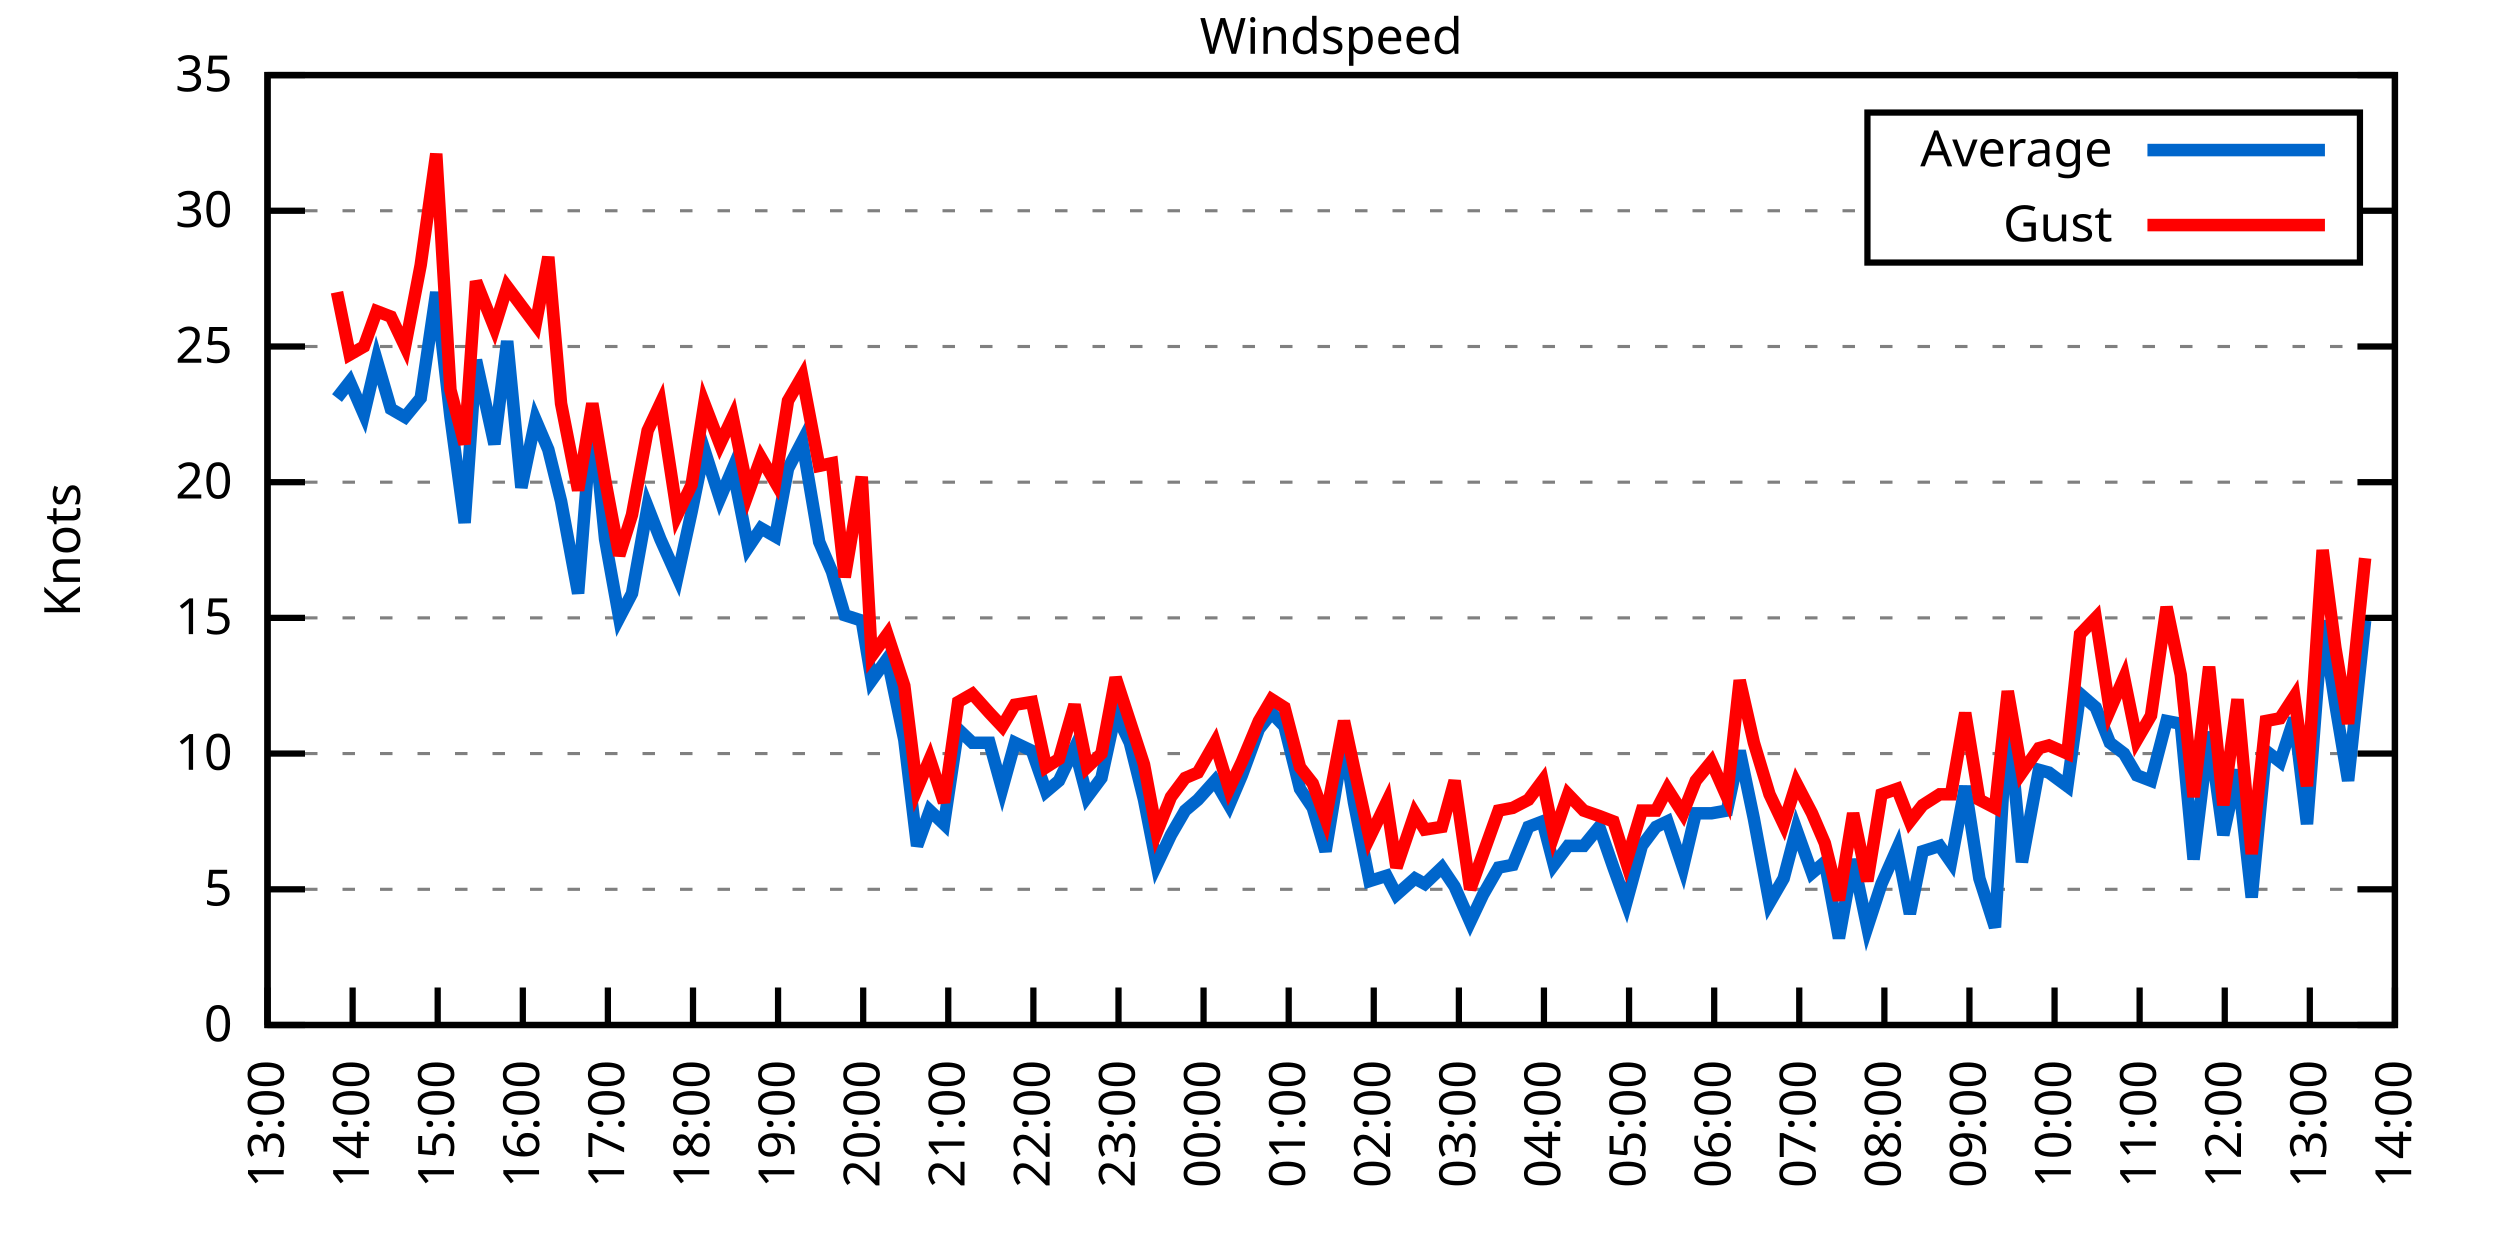
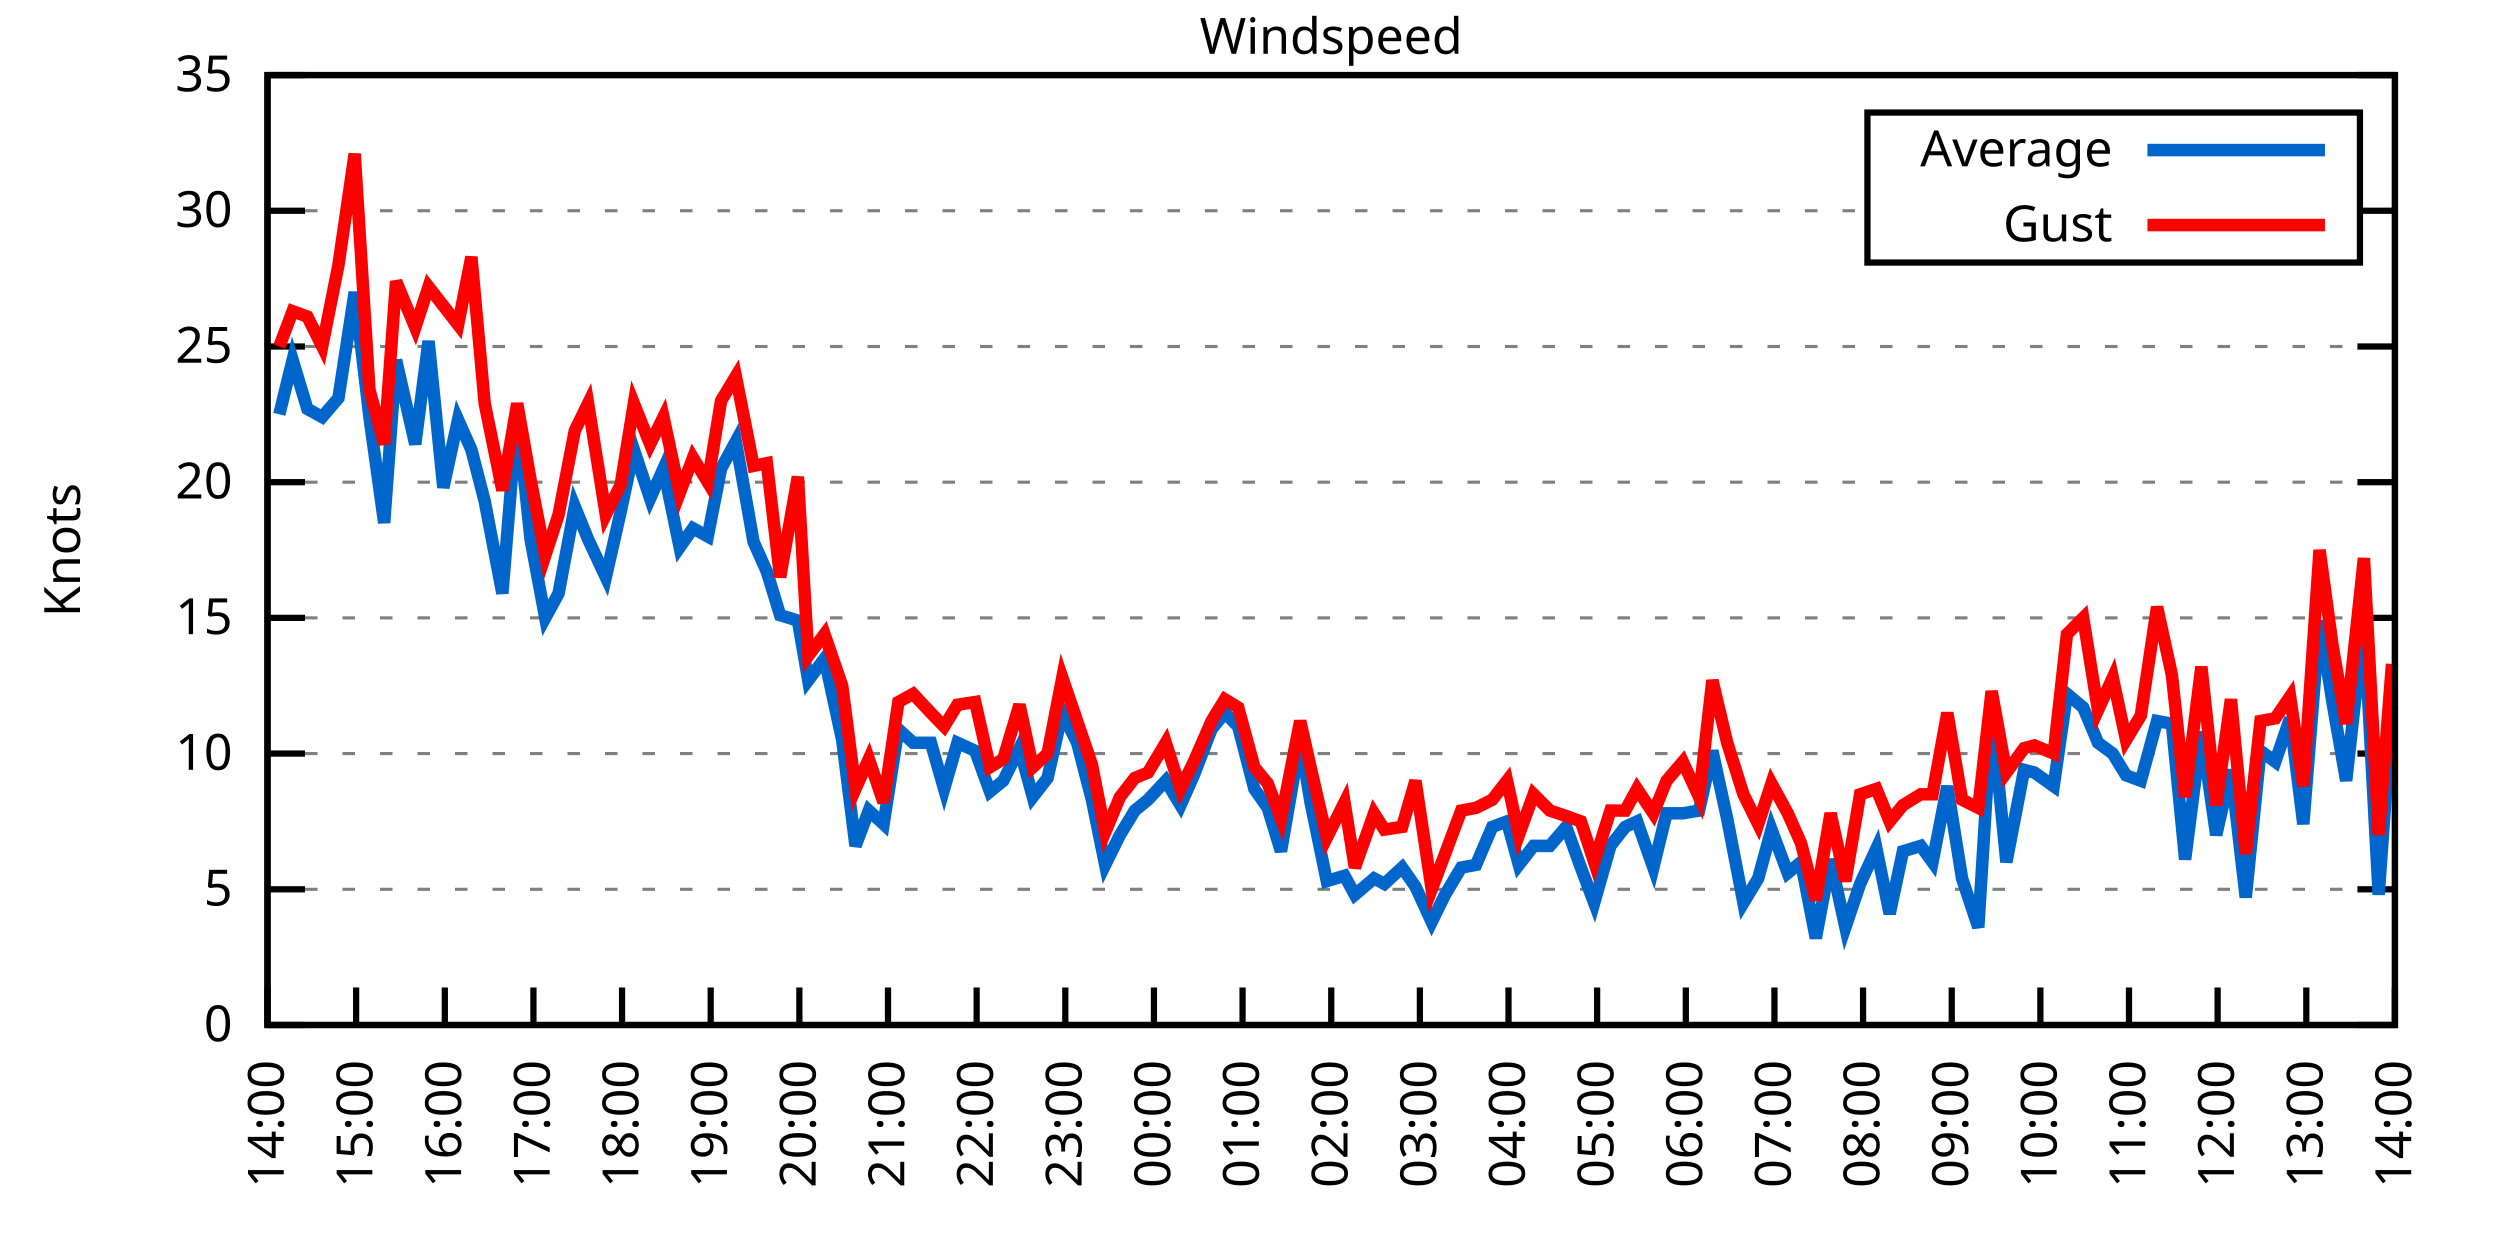
<svg xmlns="http://www.w3.org/2000/svg" xmlns:xlink="http://www.w3.org/1999/xlink" width="400" height="200" viewBox="0 0 400 200">
  <g id="gnuplot_canvas">
    <rect x="0" y="0" width="400" height="200" fill="none" />
    <defs>
      <circle id="gpDot" r="0.5" stroke-width="0.5" stroke="currentColor" />
      <path id="gpPt0" stroke-width="0.333" stroke="currentColor" d="M-1,0 h2 M0,-1 v2" />
      <path id="gpPt1" stroke-width="0.333" stroke="currentColor" d="M-1,-1 L1,1 M1,-1 L-1,1" />
      <path id="gpPt2" stroke-width="0.333" stroke="currentColor" d="M-1,0 L1,0 M0,-1 L0,1 M-1,-1 L1,1 M-1,1 L1,-1" />
      <rect id="gpPt3" stroke-width="0.333" stroke="currentColor" x="-1" y="-1" width="2" height="2" />
      <rect id="gpPt4" stroke-width="0.333" stroke="currentColor" fill="currentColor" x="-1" y="-1" width="2" height="2" />
      <circle id="gpPt5" stroke-width="0.333" stroke="currentColor" cx="0" cy="0" r="1" />
      <use xlink:href="#gpPt5" id="gpPt6" fill="currentColor" stroke="none" />
      <path id="gpPt7" stroke-width="0.333" stroke="currentColor" d="M0,-1.33 L-1.33,0.67 L1.33,0.67 z" />
      <use xlink:href="#gpPt7" id="gpPt8" fill="currentColor" stroke="none" />
      <use xlink:href="#gpPt7" id="gpPt9" stroke="currentColor" transform="rotate(180)" />
      <use xlink:href="#gpPt9" id="gpPt10" fill="currentColor" stroke="none" />
      <use xlink:href="#gpPt3" id="gpPt11" stroke="currentColor" transform="rotate(45)" />
      <use xlink:href="#gpPt11" id="gpPt12" fill="currentColor" stroke="none" />
      <path id="gpPt13" stroke-width="0.333" stroke="currentColor" d="M0,1.330 L1.265,0.411 L0.782,-1.067 L-0.782,-1.076 L-1.265,0.411 z" />
      <use xlink:href="#gpPt13" id="gpPt14" fill="currentColor" stroke="none" />
      <filter id="textbox" filterUnits="objectBoundingBox" x="0" y="0" height="1" width="1">
        <feFlood flood-color="white" flood-opacity="1" result="bgnd" />
        <feComposite in="SourceGraphic" in2="bgnd" operator="atop" />
      </filter>
      <filter id="greybox" filterUnits="objectBoundingBox" x="0" y="0" height="1" width="1">
        <feFlood flood-color="lightgrey" flood-opacity="1" result="grey" />
        <feComposite in="SourceGraphic" in2="grey" operator="atop" />
      </filter>
    </defs>
    <g fill="none" color="white" stroke="currentColor" stroke-width="1.00" stroke-linecap="butt" stroke-linejoin="miter">
</g>
    <g fill="none" color="black" stroke="currentColor" stroke-width="1.00" stroke-linecap="butt" stroke-linejoin="miter">
      <g stroke="none" shape-rendering="crispEdges">
        <polygon fill="rgb(255, 255, 255)" points="42.80,164.00 383.18,164.00 383.18,12.02 42.80,12.02 " />
      </g>
    </g>
    <g fill="none" color="black" stroke="currentColor" stroke-width="1.00" stroke-linecap="butt" stroke-linejoin="miter">
</g>
    <g fill="none" color="black" stroke="black" stroke-width="0.50" stroke-linecap="butt" stroke-linejoin="miter">
</g>
    <g fill="none" color="gray" stroke="currentColor" stroke-width="0.50" stroke-linecap="butt" stroke-linejoin="miter">
      <path stroke="gray" stroke-dasharray="2,4" class="gridline" d="M42.80,164.00 L383.19,164.00  " />
    </g>
    <g fill="none" color="gray" stroke="gray" stroke-width="1.00" stroke-linecap="butt" stroke-linejoin="miter">
</g>
    <g fill="none" color="black" stroke="currentColor" stroke-width="1.00" stroke-linecap="butt" stroke-linejoin="miter">
      <path stroke="black" d="M42.80,164.00 L48.80,164.00 M383.19,164.00 L377.19,164.00  " />
      <g transform="translate(37.20,166.60)" stroke="none" fill="black" font-family="Sans" font-size="8.00" text-anchor="end">
        <text>
          <tspan font-family="Sans"> 0</tspan>
        </text>
      </g>
    </g>
    <g fill="none" color="black" stroke="currentColor" stroke-width="1.00" stroke-linecap="butt" stroke-linejoin="miter">
</g>
    <g fill="none" color="black" stroke="black" stroke-width="0.50" stroke-linecap="butt" stroke-linejoin="miter">
</g>
    <g fill="none" color="gray" stroke="currentColor" stroke-width="0.50" stroke-linecap="butt" stroke-linejoin="miter">
      <path stroke="gray" stroke-dasharray="2,4" class="gridline" d="M42.80,142.29 L383.19,142.29  " />
    </g>
    <g fill="none" color="gray" stroke="gray" stroke-width="1.00" stroke-linecap="butt" stroke-linejoin="miter">
</g>
    <g fill="none" color="black" stroke="currentColor" stroke-width="1.00" stroke-linecap="butt" stroke-linejoin="miter">
      <path stroke="black" d="M42.80,142.29 L48.80,142.29 M383.19,142.29 L377.19,142.29  " />
      <g transform="translate(37.20,144.89)" stroke="none" fill="black" font-family="Sans" font-size="8.00" text-anchor="end">
        <text>
          <tspan font-family="Sans"> 5</tspan>
        </text>
      </g>
    </g>
    <g fill="none" color="black" stroke="currentColor" stroke-width="1.00" stroke-linecap="butt" stroke-linejoin="miter">
</g>
    <g fill="none" color="black" stroke="black" stroke-width="0.50" stroke-linecap="butt" stroke-linejoin="miter">
</g>
    <g fill="none" color="gray" stroke="currentColor" stroke-width="0.50" stroke-linecap="butt" stroke-linejoin="miter">
      <path stroke="gray" stroke-dasharray="2,4" class="gridline" d="M42.80,120.57 L383.19,120.57  " />
    </g>
    <g fill="none" color="gray" stroke="gray" stroke-width="1.00" stroke-linecap="butt" stroke-linejoin="miter">
</g>
    <g fill="none" color="black" stroke="currentColor" stroke-width="1.00" stroke-linecap="butt" stroke-linejoin="miter">
      <path stroke="black" d="M42.80,120.57 L48.80,120.57 M383.19,120.57 L377.19,120.57  " />
      <g transform="translate(37.20,123.17)" stroke="none" fill="black" font-family="Sans" font-size="8.00" text-anchor="end">
        <text>
          <tspan font-family="Sans"> 10</tspan>
        </text>
      </g>
    </g>
    <g fill="none" color="black" stroke="currentColor" stroke-width="1.00" stroke-linecap="butt" stroke-linejoin="miter">
</g>
    <g fill="none" color="black" stroke="black" stroke-width="0.50" stroke-linecap="butt" stroke-linejoin="miter">
</g>
    <g fill="none" color="gray" stroke="currentColor" stroke-width="0.50" stroke-linecap="butt" stroke-linejoin="miter">
      <path stroke="gray" stroke-dasharray="2,4" class="gridline" d="M42.80,98.86 L383.19,98.86  " />
    </g>
    <g fill="none" color="gray" stroke="gray" stroke-width="1.00" stroke-linecap="butt" stroke-linejoin="miter">
</g>
    <g fill="none" color="black" stroke="currentColor" stroke-width="1.00" stroke-linecap="butt" stroke-linejoin="miter">
      <path stroke="black" d="M42.80,98.86 L48.80,98.86 M383.19,98.86 L377.19,98.86  " />
      <g transform="translate(37.20,101.46)" stroke="none" fill="black" font-family="Sans" font-size="8.00" text-anchor="end">
        <text>
          <tspan font-family="Sans"> 15</tspan>
        </text>
      </g>
    </g>
    <g fill="none" color="black" stroke="currentColor" stroke-width="1.00" stroke-linecap="butt" stroke-linejoin="miter">
</g>
    <g fill="none" color="black" stroke="black" stroke-width="0.50" stroke-linecap="butt" stroke-linejoin="miter">
</g>
    <g fill="none" color="gray" stroke="currentColor" stroke-width="0.50" stroke-linecap="butt" stroke-linejoin="miter">
      <path stroke="gray" stroke-dasharray="2,4" class="gridline" d="M42.80,77.15 L383.19,77.15  " />
    </g>
    <g fill="none" color="gray" stroke="gray" stroke-width="1.00" stroke-linecap="butt" stroke-linejoin="miter">
</g>
    <g fill="none" color="black" stroke="currentColor" stroke-width="1.00" stroke-linecap="butt" stroke-linejoin="miter">
      <path stroke="black" d="M42.80,77.15 L48.80,77.15 M383.19,77.15 L377.19,77.15  " />
      <g transform="translate(37.20,79.75)" stroke="none" fill="black" font-family="Sans" font-size="8.00" text-anchor="end">
        <text>
          <tspan font-family="Sans"> 20</tspan>
        </text>
      </g>
    </g>
    <g fill="none" color="black" stroke="currentColor" stroke-width="1.00" stroke-linecap="butt" stroke-linejoin="miter">
</g>
    <g fill="none" color="black" stroke="black" stroke-width="0.50" stroke-linecap="butt" stroke-linejoin="miter">
</g>
    <g fill="none" color="gray" stroke="currentColor" stroke-width="0.50" stroke-linecap="butt" stroke-linejoin="miter">
      <path stroke="gray" stroke-dasharray="2,4" class="gridline" d="M42.80,55.44 L383.19,55.44  " />
    </g>
    <g fill="none" color="gray" stroke="gray" stroke-width="1.00" stroke-linecap="butt" stroke-linejoin="miter">
</g>
    <g fill="none" color="black" stroke="currentColor" stroke-width="1.00" stroke-linecap="butt" stroke-linejoin="miter">
      <path stroke="black" d="M42.80,55.44 L48.80,55.44 M383.19,55.44 L377.19,55.44  " />
      <g transform="translate(37.20,58.04)" stroke="none" fill="black" font-family="Sans" font-size="8.00" text-anchor="end">
        <text>
          <tspan font-family="Sans"> 25</tspan>
        </text>
      </g>
    </g>
    <g fill="none" color="black" stroke="currentColor" stroke-width="1.00" stroke-linecap="butt" stroke-linejoin="miter">
</g>
    <g fill="none" color="black" stroke="black" stroke-width="0.50" stroke-linecap="butt" stroke-linejoin="miter">
</g>
    <g fill="none" color="gray" stroke="currentColor" stroke-width="0.50" stroke-linecap="butt" stroke-linejoin="miter">
      <path stroke="gray" stroke-dasharray="2,4" class="gridline" d="M42.80,33.72 L298.79,33.72 M377.59,33.72 L383.19,33.72  " />
    </g>
    <g fill="none" color="gray" stroke="gray" stroke-width="1.00" stroke-linecap="butt" stroke-linejoin="miter">
</g>
    <g fill="none" color="black" stroke="currentColor" stroke-width="1.00" stroke-linecap="butt" stroke-linejoin="miter">
      <path stroke="black" d="M42.80,33.72 L48.80,33.72 M383.19,33.72 L377.19,33.72  " />
      <g transform="translate(37.20,36.32)" stroke="none" fill="black" font-family="Sans" font-size="8.00" text-anchor="end">
        <text>
          <tspan font-family="Sans"> 30</tspan>
        </text>
      </g>
    </g>
    <g fill="none" color="black" stroke="currentColor" stroke-width="1.00" stroke-linecap="butt" stroke-linejoin="miter">
</g>
    <g fill="none" color="black" stroke="black" stroke-width="0.50" stroke-linecap="butt" stroke-linejoin="miter">
</g>
    <g fill="none" color="gray" stroke="currentColor" stroke-width="0.50" stroke-linecap="butt" stroke-linejoin="miter">
      <path stroke="gray" stroke-dasharray="2,4" class="gridline" d="M42.80,12.01 L383.19,12.01  " />
    </g>
    <g fill="none" color="gray" stroke="gray" stroke-width="1.00" stroke-linecap="butt" stroke-linejoin="miter">
</g>
    <g fill="none" color="black" stroke="currentColor" stroke-width="1.00" stroke-linecap="butt" stroke-linejoin="miter">
      <path stroke="black" d="M42.80,12.01 L48.80,12.01 M383.19,12.01 L377.19,12.01  " />
      <g transform="translate(37.20,14.61)" stroke="none" fill="black" font-family="Sans" font-size="8.00" text-anchor="end">
        <text>
          <tspan font-family="Sans"> 35</tspan>
        </text>
      </g>
    </g>
    <g fill="none" color="black" stroke="currentColor" stroke-width="1.00" stroke-linecap="butt" stroke-linejoin="miter">
      <path stroke="black" d="M42.80,164.00 L42.80,158.00  " />
      <g transform="translate(45.40,169.60) rotate(270.00)" stroke="none" fill="black" font-family="Sans" font-size="8.00" text-anchor="end">
        <text>
-           <tspan font-family="Sans">13:00</tspan>
-         </text>
-       </g>
-     </g>
-     <g fill="none" color="black" stroke="currentColor" stroke-width="1.00" stroke-linecap="butt" stroke-linejoin="miter">
-       <path stroke="black" d="M56.42,164.00 L56.42,158.00  " />
-       <g transform="translate(59.02,169.60) rotate(270.00)" stroke="none" fill="black" font-family="Sans" font-size="8.00" text-anchor="end">
-         <text>
          <tspan font-family="Sans">14:00</tspan>
        </text>
      </g>
    </g>
    <g fill="none" color="black" stroke="currentColor" stroke-width="1.00" stroke-linecap="butt" stroke-linejoin="miter">
-       <path stroke="black" d="M70.03,164.00 L70.03,158.00  " />
-       <g transform="translate(72.63,169.60) rotate(270.00)" stroke="none" fill="black" font-family="Sans" font-size="8.00" text-anchor="end">
+       <path stroke="black" d="M56.98,164.00 L56.98,158.00  " />
+       <g transform="translate(59.58,169.60) rotate(270.00)" stroke="none" fill="black" font-family="Sans" font-size="8.00" text-anchor="end">
        <text>
          <tspan font-family="Sans">15:00</tspan>
        </text>
      </g>
    </g>
    <g fill="none" color="black" stroke="currentColor" stroke-width="1.00" stroke-linecap="butt" stroke-linejoin="miter">
-       <path stroke="black" d="M83.65,164.00 L83.65,158.00  " />
-       <g transform="translate(86.25,169.60) rotate(270.00)" stroke="none" fill="black" font-family="Sans" font-size="8.00" text-anchor="end">
+       <path stroke="black" d="M71.17,164.00 L71.17,158.00  " />
+       <g transform="translate(73.77,169.60) rotate(270.00)" stroke="none" fill="black" font-family="Sans" font-size="8.00" text-anchor="end">
        <text>
          <tspan font-family="Sans">16:00</tspan>
        </text>
      </g>
    </g>
    <g fill="none" color="black" stroke="currentColor" stroke-width="1.00" stroke-linecap="butt" stroke-linejoin="miter">
-       <path stroke="black" d="M97.26,164.00 L97.26,158.00  " />
-       <g transform="translate(99.86,169.60) rotate(270.00)" stroke="none" fill="black" font-family="Sans" font-size="8.00" text-anchor="end">
+       <path stroke="black" d="M85.35,164.00 L85.35,158.00  " />
+       <g transform="translate(87.95,169.60) rotate(270.00)" stroke="none" fill="black" font-family="Sans" font-size="8.00" text-anchor="end">
        <text>
          <tspan font-family="Sans">17:00</tspan>
        </text>
      </g>
    </g>
    <g fill="none" color="black" stroke="currentColor" stroke-width="1.00" stroke-linecap="butt" stroke-linejoin="miter">
-       <path stroke="black" d="M110.88,164.00 L110.88,158.00  " />
-       <g transform="translate(113.48,169.60) rotate(270.00)" stroke="none" fill="black" font-family="Sans" font-size="8.00" text-anchor="end">
+       <path stroke="black" d="M99.53,164.00 L99.53,158.00  " />
+       <g transform="translate(102.13,169.60) rotate(270.00)" stroke="none" fill="black" font-family="Sans" font-size="8.00" text-anchor="end">
        <text>
          <tspan font-family="Sans">18:00</tspan>
        </text>
      </g>
    </g>
    <g fill="none" color="black" stroke="currentColor" stroke-width="1.00" stroke-linecap="butt" stroke-linejoin="miter">
-       <path stroke="black" d="M124.49,164.00 L124.49,158.00  " />
-       <g transform="translate(127.09,169.60) rotate(270.00)" stroke="none" fill="black" font-family="Sans" font-size="8.00" text-anchor="end">
+       <path stroke="black" d="M113.71,164.00 L113.71,158.00  " />
+       <g transform="translate(116.31,169.60) rotate(270.00)" stroke="none" fill="black" font-family="Sans" font-size="8.00" text-anchor="end">
        <text>
          <tspan font-family="Sans">19:00</tspan>
        </text>
      </g>
    </g>
    <g fill="none" color="black" stroke="currentColor" stroke-width="1.00" stroke-linecap="butt" stroke-linejoin="miter">
-       <path stroke="black" d="M138.11,164.00 L138.11,158.00  " />
-       <g transform="translate(140.71,169.60) rotate(270.00)" stroke="none" fill="black" font-family="Sans" font-size="8.00" text-anchor="end">
+       <path stroke="black" d="M127.90,164.00 L127.90,158.00  " />
+       <g transform="translate(130.50,169.60) rotate(270.00)" stroke="none" fill="black" font-family="Sans" font-size="8.00" text-anchor="end">
        <text>
          <tspan font-family="Sans">20:00</tspan>
        </text>
      </g>
    </g>
    <g fill="none" color="black" stroke="currentColor" stroke-width="1.00" stroke-linecap="butt" stroke-linejoin="miter">
-       <path stroke="black" d="M151.72,164.00 L151.72,158.00  " />
-       <g transform="translate(154.32,169.60) rotate(270.00)" stroke="none" fill="black" font-family="Sans" font-size="8.00" text-anchor="end">
+       <path stroke="black" d="M142.08,164.00 L142.08,158.00  " />
+       <g transform="translate(144.68,169.60) rotate(270.00)" stroke="none" fill="black" font-family="Sans" font-size="8.00" text-anchor="end">
        <text>
          <tspan font-family="Sans">21:00</tspan>
        </text>
      </g>
    </g>
    <g fill="none" color="black" stroke="currentColor" stroke-width="1.00" stroke-linecap="butt" stroke-linejoin="miter">
-       <path stroke="black" d="M165.34,164.00 L165.34,158.00  " />
-       <g transform="translate(167.94,169.60) rotate(270.00)" stroke="none" fill="black" font-family="Sans" font-size="8.00" text-anchor="end">
+       <path stroke="black" d="M156.26,164.00 L156.26,158.00  " />
+       <g transform="translate(158.86,169.60) rotate(270.00)" stroke="none" fill="black" font-family="Sans" font-size="8.00" text-anchor="end">
        <text>
          <tspan font-family="Sans">22:00</tspan>
        </text>
      </g>
    </g>
    <g fill="none" color="black" stroke="currentColor" stroke-width="1.00" stroke-linecap="butt" stroke-linejoin="miter">
-       <path stroke="black" d="M178.96,164.00 L178.96,158.00  " />
-       <g transform="translate(181.56,169.60) rotate(270.00)" stroke="none" fill="black" font-family="Sans" font-size="8.00" text-anchor="end">
+       <path stroke="black" d="M170.45,164.00 L170.45,158.00  " />
+       <g transform="translate(173.05,169.60) rotate(270.00)" stroke="none" fill="black" font-family="Sans" font-size="8.00" text-anchor="end">
        <text>
          <tspan font-family="Sans">23:00</tspan>
        </text>
      </g>
    </g>
    <g fill="none" color="black" stroke="currentColor" stroke-width="1.00" stroke-linecap="butt" stroke-linejoin="miter">
-       <path stroke="black" d="M192.57,164.00 L192.57,158.00  " />
-       <g transform="translate(195.17,169.60) rotate(270.00)" stroke="none" fill="black" font-family="Sans" font-size="8.00" text-anchor="end">
+       <path stroke="black" d="M184.63,164.00 L184.63,158.00  " />
+       <g transform="translate(187.23,169.60) rotate(270.00)" stroke="none" fill="black" font-family="Sans" font-size="8.00" text-anchor="end">
        <text>
          <tspan font-family="Sans">00:00</tspan>
        </text>
      </g>
    </g>
    <g fill="none" color="black" stroke="currentColor" stroke-width="1.00" stroke-linecap="butt" stroke-linejoin="miter">
-       <path stroke="black" d="M206.19,164.00 L206.19,158.00  " />
-       <g transform="translate(208.79,169.60) rotate(270.00)" stroke="none" fill="black" font-family="Sans" font-size="8.00" text-anchor="end">
+       <path stroke="black" d="M198.81,164.00 L198.81,158.00  " />
+       <g transform="translate(201.41,169.60) rotate(270.00)" stroke="none" fill="black" font-family="Sans" font-size="8.00" text-anchor="end">
        <text>
          <tspan font-family="Sans">01:00</tspan>
        </text>
      </g>
    </g>
    <g fill="none" color="black" stroke="currentColor" stroke-width="1.00" stroke-linecap="butt" stroke-linejoin="miter">
-       <path stroke="black" d="M219.80,164.00 L219.80,158.00  " />
-       <g transform="translate(222.40,169.60) rotate(270.00)" stroke="none" fill="black" font-family="Sans" font-size="8.00" text-anchor="end">
+       <path stroke="black" d="M213.00,164.00 L213.00,158.00  " />
+       <g transform="translate(215.60,169.60) rotate(270.00)" stroke="none" fill="black" font-family="Sans" font-size="8.00" text-anchor="end">
        <text>
          <tspan font-family="Sans">02:00</tspan>
        </text>
      </g>
    </g>
    <g fill="none" color="black" stroke="currentColor" stroke-width="1.00" stroke-linecap="butt" stroke-linejoin="miter">
-       <path stroke="black" d="M233.42,164.00 L233.42,158.00  " />
-       <g transform="translate(236.02,169.60) rotate(270.00)" stroke="none" fill="black" font-family="Sans" font-size="8.00" text-anchor="end">
+       <path stroke="black" d="M227.18,164.00 L227.18,158.00  " />
+       <g transform="translate(229.78,169.60) rotate(270.00)" stroke="none" fill="black" font-family="Sans" font-size="8.00" text-anchor="end">
        <text>
          <tspan font-family="Sans">03:00</tspan>
        </text>
      </g>
    </g>
    <g fill="none" color="black" stroke="currentColor" stroke-width="1.00" stroke-linecap="butt" stroke-linejoin="miter">
-       <path stroke="black" d="M247.03,164.00 L247.03,158.00  " />
-       <g transform="translate(249.63,169.60) rotate(270.00)" stroke="none" fill="black" font-family="Sans" font-size="8.00" text-anchor="end">
+       <path stroke="black" d="M241.36,164.00 L241.36,158.00  " />
+       <g transform="translate(243.96,169.60) rotate(270.00)" stroke="none" fill="black" font-family="Sans" font-size="8.00" text-anchor="end">
        <text>
          <tspan font-family="Sans">04:00</tspan>
        </text>
      </g>
    </g>
    <g fill="none" color="black" stroke="currentColor" stroke-width="1.00" stroke-linecap="butt" stroke-linejoin="miter">
-       <path stroke="black" d="M260.65,164.00 L260.65,158.00  " />
-       <g transform="translate(263.25,169.60) rotate(270.00)" stroke="none" fill="black" font-family="Sans" font-size="8.00" text-anchor="end">
+       <path stroke="black" d="M255.54,164.00 L255.54,158.00  " />
+       <g transform="translate(258.14,169.60) rotate(270.00)" stroke="none" fill="black" font-family="Sans" font-size="8.00" text-anchor="end">
        <text>
          <tspan font-family="Sans">05:00</tspan>
        </text>
      </g>
    </g>
    <g fill="none" color="black" stroke="currentColor" stroke-width="1.00" stroke-linecap="butt" stroke-linejoin="miter">
-       <path stroke="black" d="M274.27,164.00 L274.27,158.00  " />
-       <g transform="translate(276.87,169.60) rotate(270.00)" stroke="none" fill="black" font-family="Sans" font-size="8.00" text-anchor="end">
+       <path stroke="black" d="M269.73,164.00 L269.73,158.00  " />
+       <g transform="translate(272.33,169.60) rotate(270.00)" stroke="none" fill="black" font-family="Sans" font-size="8.00" text-anchor="end">
        <text>
          <tspan font-family="Sans">06:00</tspan>
        </text>
      </g>
    </g>
    <g fill="none" color="black" stroke="currentColor" stroke-width="1.00" stroke-linecap="butt" stroke-linejoin="miter">
-       <path stroke="black" d="M287.88,164.00 L287.88,158.00  " />
-       <g transform="translate(290.48,169.60) rotate(270.00)" stroke="none" fill="black" font-family="Sans" font-size="8.00" text-anchor="end">
+       <path stroke="black" d="M283.91,164.00 L283.91,158.00  " />
+       <g transform="translate(286.51,169.60) rotate(270.00)" stroke="none" fill="black" font-family="Sans" font-size="8.00" text-anchor="end">
        <text>
          <tspan font-family="Sans">07:00</tspan>
        </text>
      </g>
    </g>
    <g fill="none" color="black" stroke="currentColor" stroke-width="1.00" stroke-linecap="butt" stroke-linejoin="miter">
-       <path stroke="black" d="M301.50,164.00 L301.50,158.00  " />
-       <g transform="translate(304.10,169.60) rotate(270.00)" stroke="none" fill="black" font-family="Sans" font-size="8.00" text-anchor="end">
+       <path stroke="black" d="M298.09,164.00 L298.09,158.00  " />
+       <g transform="translate(300.69,169.60) rotate(270.00)" stroke="none" fill="black" font-family="Sans" font-size="8.00" text-anchor="end">
        <text>
          <tspan font-family="Sans">08:00</tspan>
        </text>
      </g>
    </g>
    <g fill="none" color="black" stroke="currentColor" stroke-width="1.00" stroke-linecap="butt" stroke-linejoin="miter">
-       <path stroke="black" d="M315.11,164.00 L315.11,158.00  " />
-       <g transform="translate(317.71,169.60) rotate(270.00)" stroke="none" fill="black" font-family="Sans" font-size="8.00" text-anchor="end">
+       <path stroke="black" d="M312.28,164.00 L312.28,158.00  " />
+       <g transform="translate(314.88,169.60) rotate(270.00)" stroke="none" fill="black" font-family="Sans" font-size="8.00" text-anchor="end">
        <text>
          <tspan font-family="Sans">09:00</tspan>
        </text>
      </g>
    </g>
    <g fill="none" color="black" stroke="currentColor" stroke-width="1.00" stroke-linecap="butt" stroke-linejoin="miter">
-       <path stroke="black" d="M328.73,164.00 L328.73,158.00  " />
-       <g transform="translate(331.33,169.60) rotate(270.00)" stroke="none" fill="black" font-family="Sans" font-size="8.00" text-anchor="end">
+       <path stroke="black" d="M326.46,164.00 L326.46,158.00  " />
+       <g transform="translate(329.06,169.60) rotate(270.00)" stroke="none" fill="black" font-family="Sans" font-size="8.00" text-anchor="end">
        <text>
          <tspan font-family="Sans">10:00</tspan>
        </text>
      </g>
    </g>
    <g fill="none" color="black" stroke="currentColor" stroke-width="1.00" stroke-linecap="butt" stroke-linejoin="miter">
-       <path stroke="black" d="M342.34,164.00 L342.34,158.00  " />
-       <g transform="translate(344.94,169.60) rotate(270.00)" stroke="none" fill="black" font-family="Sans" font-size="8.00" text-anchor="end">
+       <path stroke="black" d="M340.64,164.00 L340.64,158.00  " />
+       <g transform="translate(343.24,169.60) rotate(270.00)" stroke="none" fill="black" font-family="Sans" font-size="8.00" text-anchor="end">
        <text>
          <tspan font-family="Sans">11:00</tspan>
        </text>
      </g>
    </g>
    <g fill="none" color="black" stroke="currentColor" stroke-width="1.00" stroke-linecap="butt" stroke-linejoin="miter">
-       <path stroke="black" d="M355.96,164.00 L355.96,158.00  " />
-       <g transform="translate(358.56,169.60) rotate(270.00)" stroke="none" fill="black" font-family="Sans" font-size="8.00" text-anchor="end">
+       <path stroke="black" d="M354.82,164.00 L354.82,158.00  " />
+       <g transform="translate(357.42,169.60) rotate(270.00)" stroke="none" fill="black" font-family="Sans" font-size="8.00" text-anchor="end">
        <text>
          <tspan font-family="Sans">12:00</tspan>
        </text>
      </g>
    </g>
    <g fill="none" color="black" stroke="currentColor" stroke-width="1.00" stroke-linecap="butt" stroke-linejoin="miter">
-       <path stroke="black" d="M369.57,164.00 L369.57,158.00  " />
-       <g transform="translate(372.17,169.60) rotate(270.00)" stroke="none" fill="black" font-family="Sans" font-size="8.00" text-anchor="end">
+       <path stroke="black" d="M369.01,164.00 L369.01,158.00  " />
+       <g transform="translate(371.61,169.60) rotate(270.00)" stroke="none" fill="black" font-family="Sans" font-size="8.00" text-anchor="end">
        <text>
          <tspan font-family="Sans">13:00</tspan>
        </text>
      </g>
    </g>
    <g fill="none" color="black" stroke="currentColor" stroke-width="1.00" stroke-linecap="butt" stroke-linejoin="miter">
      <path stroke="black" d="M383.19,164.00 L383.19,158.00  " />
      <g transform="translate(385.79,169.60) rotate(270.00)" stroke="none" fill="black" font-family="Sans" font-size="8.00" text-anchor="end">
        <text>
          <tspan font-family="Sans">14:00</tspan>
        </text>
      </g>
    </g>
    <g fill="none" color="black" stroke="currentColor" stroke-width="1.00" stroke-linecap="butt" stroke-linejoin="miter">
</g>
    <g fill="none" color="black" stroke="currentColor" stroke-width="1.00" stroke-linecap="butt" stroke-linejoin="miter">
      <path stroke="black" d="M42.80,12.01 L42.80,164.00 L383.19,164.00 L383.19,12.01 L42.80,12.01 Z  " />
    </g>
    <g fill="none" color="black" stroke="currentColor" stroke-width="1.00" stroke-linecap="butt" stroke-linejoin="miter">
</g>
    <g fill="none" color="black" stroke="currentColor" stroke-width="1.00" stroke-linecap="butt" stroke-linejoin="miter">
      <path stroke="black" d="M298.79,42.01 L298.79,18.01 L377.59,18.01 L377.59,42.01 L298.79,42.01 Z  " />
    </g>
    <g id="Windspeed_plot_1">
      <g fill="none" color="white" stroke="black" stroke-width="2.00" stroke-linecap="butt" stroke-linejoin="miter">
</g>
      <g fill="none" color="black" stroke="currentColor" stroke-width="2.00" stroke-linecap="butt" stroke-linejoin="miter">
        <g transform="translate(337.99,26.61)" stroke="none" fill="black" font-family="Sans" font-size="8.00" text-anchor="end">
          <text>
            <tspan font-family="Sans">Average</tspan>
          </text>
        </g>
      </g>
      <g fill="none" color="black" stroke="currentColor" stroke-width="2.00" stroke-linecap="butt" stroke-linejoin="miter">
-         <path stroke="rgb(  0, 102, 204)" d="M343.59,24.01 L371.99,24.01 M53.92,63.69 L55.96,61.08 L58.23,66.29 L60.27,57.61 L62.54,65.42 L64.81,66.73   L67.31,63.69 L69.80,46.75 L72.07,66.73 L74.34,83.66 L76.16,57.61 L79.11,71.07 L81.15,54.57 L83.42,78.02   L85.69,67.16 L87.73,71.94 L89.77,80.19 L92.50,94.95 L94.77,65.86 L96.81,86.27 L99.08,98.86 L101.12,94.95   L103.62,81.06 L105.66,86.27 L108.38,92.35 L110.65,81.93 L112.69,71.94 L115.19,79.75 L117.23,74.98 L119.73,87.57   L121.77,84.53 L124.04,85.83 L126.08,74.98 L128.35,70.63 L131.07,86.70 L133.12,91.48 L135.16,98.43 L137.88,99.30   L139.47,108.85 L141.97,105.38 L144.69,118.40 L146.73,135.34 L148.77,129.69 L151.04,131.86 L153.31,116.67 L155.58,118.84   L158.31,118.84 L160.35,126.22 L162.39,118.84 L165.11,120.14 L167.38,126.65 L169.43,124.92 L171.92,119.71 L173.96,127.52   L176.23,124.48 L178.50,114.06 L180.77,118.84 L183.04,127.96 L185.08,138.38 L187.35,133.60 L189.62,129.69 L191.66,127.96   L194.39,124.92 L196.66,128.83 L198.70,124.05 L201.42,116.67 L203.46,114.06 L205.51,116.23 L208.00,126.22 L210.04,129.26   L212.09,136.21 L215.04,118.40 L216.63,128.39 L219.12,140.98 L221.85,140.12 L223.43,143.16 L226.38,140.55 L227.97,141.42   L230.70,138.81 L232.74,141.85 L235.23,147.50 L237.28,143.16 L239.77,138.81 L242.04,138.38 L244.54,132.30 L246.81,131.43   L248.62,138.38 L250.89,135.34 L253.39,135.34 L255.88,132.30 L258.15,138.81 L260.20,144.46 L262.69,135.34 L264.96,132.30   L266.78,131.43 L269.27,138.81 L271.32,130.13 L273.81,130.13 L276.31,129.69 L278.35,120.14 L280.62,131.00 L283.12,144.46   L285.38,140.55 L287.43,132.73 L289.92,139.68 L291.97,137.94 L294.23,150.10 L296.50,137.51 L298.77,148.37 L301.04,141.42   L303.54,135.77 L305.58,146.20 L307.62,136.21 L310.35,135.34 L312.16,137.94 L314.43,125.79 L316.70,140.55 L319.20,148.37   L321.24,114.06 L323.51,137.94 L326.23,123.18 L327.82,123.61 L330.77,125.79 L332.81,111.02 L335.31,113.19 L337.58,118.84   L339.85,120.57 L341.89,124.05 L344.16,124.92 L346.65,115.36 L348.92,115.80 L350.97,137.51 L353.46,117.10 L355.73,133.60   L358.00,123.18 L360.27,143.59 L362.54,120.14 L364.81,121.88 L367.08,114.93 L369.12,131.86 L371.62,99.30 L373.66,112.76   L375.70,124.92 L378.42,99.30  " />
+         <path stroke="rgb(  0, 102, 204)" d="M343.59,24.01 L371.99,24.01 M44.69,66.29 L46.82,57.61 L49.18,65.42 L51.55,66.73 L54.15,63.69 L56.75,46.75   L59.11,66.73 L61.47,83.66 L63.37,57.61 L66.44,71.07 L68.57,54.57 L70.93,78.02 L73.29,67.16 L75.42,71.94   L77.55,80.19 L80.38,94.95 L82.75,65.86 L84.88,86.27 L87.24,98.86 L89.37,94.95 L91.97,81.06 L94.09,86.27   L96.93,92.35 L99.30,81.93 L101.42,71.94 L104.02,79.75 L106.15,74.98 L108.75,87.57 L110.88,84.53 L113.24,85.83   L115.37,74.98 L117.73,70.63 L120.57,86.70 L122.70,91.48 L124.82,98.43 L127.66,99.30 L129.32,108.85 L131.92,105.38   L134.75,118.40 L136.88,135.34 L139.01,129.69 L141.37,131.86 L143.74,116.67 L146.10,118.84 L148.94,118.84 L151.06,126.22   L153.19,118.84 L156.03,120.14 L158.39,126.65 L160.52,124.92 L163.12,119.71 L165.25,127.52 L167.61,124.48 L169.97,114.06   L172.34,118.84 L174.70,127.96 L176.83,138.38 L179.19,133.60 L181.56,129.69 L183.68,127.96 L186.52,124.92 L188.88,128.83   L191.01,124.05 L193.85,116.67 L195.98,114.06 L198.10,116.23 L200.70,126.22 L202.83,129.26 L204.96,136.21 L208.03,118.40   L209.69,128.39 L212.29,140.98 L215.12,140.12 L216.78,143.16 L219.85,140.55 L221.50,141.42 L224.34,138.81 L226.47,141.85   L229.07,147.50 L231.20,143.16 L233.80,138.81 L236.16,138.38 L238.76,132.30 L241.12,131.43 L243.02,138.38 L245.38,135.34   L247.98,135.34 L250.58,132.30 L252.94,138.81 L255.07,144.46 L257.67,135.34 L260.04,132.30 L261.93,131.43 L264.53,138.81   L266.65,130.13 L269.25,130.13 L271.85,129.69 L273.98,120.14 L276.35,131.00 L278.95,144.46 L281.31,140.55 L283.44,132.73   L286.04,139.68 L288.16,137.94 L290.53,150.10 L292.89,137.51 L295.26,148.37 L297.62,141.42 L300.22,135.77 L302.35,146.20   L304.47,136.21 L307.31,135.34 L309.20,137.94 L311.57,125.79 L313.93,140.55 L316.53,148.37 L318.66,114.06 L321.02,137.94   L323.86,123.18 L325.51,123.61 L328.59,125.79 L330.71,111.02 L333.31,113.19 L335.68,118.84 L338.04,120.57 L340.17,124.05   L342.53,124.92 L345.13,115.36 L347.50,115.80 L349.62,137.51 L352.22,117.10 L354.59,133.60 L356.95,123.18 L359.32,143.59   L361.68,120.14 L364.04,121.88 L366.41,114.93 L368.53,131.86 L371.13,99.30 L373.26,112.76 L375.39,124.92 L378.23,99.30   L380.59,143.16 L382.72,113.19  " />
      </g>
    </g>
    <g id="Windspeed_plot_2">
      <g fill="none" color="black" stroke="currentColor" stroke-width="2.00" stroke-linecap="butt" stroke-linejoin="miter">
        <g transform="translate(337.99,38.61)" stroke="none" fill="black" font-family="Sans" font-size="8.00" text-anchor="end">
          <text>
            <tspan font-family="Sans">Gust</tspan>
          </text>
        </g>
      </g>
      <g fill="none" color="black" stroke="currentColor" stroke-width="2.00" stroke-linecap="butt" stroke-linejoin="miter">
-         <path stroke="rgb(255,   0,   0)" d="M343.59,36.01 L371.99,36.01 M53.92,46.75 L55.96,56.74 L58.23,55.44 L60.27,49.79 L62.54,50.66 L64.81,55.44   L67.31,42.41 L69.80,24.60 L72.07,62.38 L74.34,71.07 L76.16,45.01 L79.11,52.40 L81.15,45.88 L83.42,48.92   L85.69,51.96 L87.73,41.11 L89.77,64.56 L92.50,78.45 L94.77,64.56 L96.81,76.71 L99.08,88.87 L101.12,82.36   L103.62,68.90 L105.66,64.56 L108.38,82.36 L110.65,77.58 L112.69,64.56 L115.19,71.07 L117.23,66.73 L119.73,78.89   L121.77,73.24 L124.04,77.15 L126.08,64.12 L128.35,60.21 L131.07,74.54 L133.12,74.11 L135.16,92.35 L137.88,76.28   L139.47,104.94 L141.97,101.47 L144.69,109.72 L146.73,126.22 L148.77,121.44 L151.04,128.39 L153.31,112.32 L155.58,111.02   L158.31,114.06 L160.35,116.23 L162.39,112.76 L165.11,112.32 L167.38,122.75 L169.43,121.44 L171.92,112.76 L173.96,122.75   L176.23,120.57 L178.50,108.42 L180.77,115.36 L183.04,122.31 L185.08,133.17 L187.35,127.52 L189.62,124.48 L191.66,123.61   L194.39,118.84 L196.66,126.22 L198.70,121.88 L201.42,115.36 L203.46,111.89 L205.51,113.19 L208.00,122.75 L210.04,125.35   L212.09,131.00 L215.04,115.36 L216.63,122.75 L219.12,134.04 L221.85,128.39 L223.43,138.81 L226.38,130.13 L227.97,132.73   L230.70,132.30 L232.74,124.92 L235.23,142.29 L237.28,136.64 L239.77,129.69 L242.04,129.26 L244.54,127.96 L246.81,124.92   L248.62,133.60 L250.89,127.09 L253.39,129.69 L255.88,130.56 L258.15,131.43 L260.20,137.94 L262.69,129.69 L264.96,129.69   L266.78,126.22 L269.27,130.13 L271.32,124.92 L273.81,121.88 L276.31,127.52 L278.35,108.85 L280.62,118.84 L283.12,127.09   L285.38,131.86 L287.43,125.35 L289.92,130.13 L291.97,134.90 L294.23,144.02 L296.50,130.13 L298.77,140.98 L301.04,127.09   L303.54,126.22 L305.58,131.43 L307.62,128.83 L310.35,127.09 L312.16,127.09 L314.43,114.06 L316.70,127.96 L319.20,129.26   L321.24,110.59 L323.51,123.61 L326.23,119.71 L327.82,119.27 L330.77,120.57 L332.81,101.47 L335.31,98.86 L337.58,113.63   L339.85,108.42 L341.89,118.40 L344.16,114.49 L346.65,97.12 L348.92,107.98 L350.97,127.52 L353.46,106.68 L355.73,128.83   L358.00,111.89 L360.27,136.64 L362.54,115.36 L364.81,114.93 L367.08,111.45 L369.12,125.79 L371.62,88.00 L373.66,103.64   L375.70,115.80 L378.42,89.31  " />
+         <path stroke="rgb(255,   0,   0)" d="M343.59,36.01 L371.99,36.01 M44.69,55.44 L46.82,49.79 L49.18,50.66 L51.55,55.44 L54.15,42.41 L56.75,24.60   L59.11,62.38 L61.47,71.07 L63.37,45.01 L66.44,52.40 L68.57,45.88 L70.93,48.92 L73.29,51.96 L75.42,41.11   L77.55,64.56 L80.38,78.45 L82.75,64.56 L84.88,76.71 L87.24,88.87 L89.37,82.36 L91.97,68.90 L94.09,64.56   L96.93,82.36 L99.30,77.58 L101.42,64.56 L104.02,71.07 L106.15,66.73 L108.75,78.89 L110.88,73.24 L113.24,77.15   L115.37,64.12 L117.73,60.21 L120.57,74.54 L122.70,74.11 L124.82,92.35 L127.66,76.28 L129.32,104.94 L131.92,101.47   L134.75,109.72 L136.88,126.22 L139.01,121.44 L141.37,128.39 L143.74,112.32 L146.10,111.02 L148.94,114.06 L151.06,116.23   L153.19,112.76 L156.03,112.32 L158.39,122.75 L160.52,121.44 L163.12,112.76 L165.25,122.75 L167.61,120.57 L169.97,108.42   L172.34,115.36 L174.70,122.31 L176.83,133.17 L179.19,127.52 L181.56,124.48 L183.68,123.61 L186.52,118.84 L188.88,126.22   L191.01,121.88 L193.85,115.36 L195.98,111.89 L198.10,113.19 L200.70,122.75 L202.83,125.35 L204.96,131.00 L208.03,115.36   L209.69,122.75 L212.29,134.04 L215.12,128.39 L216.78,138.81 L219.85,130.13 L221.50,132.73 L224.34,132.30 L226.47,124.92   L229.07,142.29 L231.20,136.64 L233.80,129.69 L236.16,129.26 L238.76,127.96 L241.12,124.92 L243.02,133.60 L245.38,127.09   L247.98,129.69 L250.58,130.56 L252.94,131.43 L255.07,137.94 L257.67,129.69 L260.04,129.69 L261.93,126.22 L264.53,130.13   L266.65,124.92 L269.25,121.88 L271.85,127.52 L273.98,108.85 L276.35,118.84 L278.95,127.09 L281.31,131.86 L283.44,125.35   L286.04,130.13 L288.16,134.90 L290.53,144.02 L292.89,130.13 L295.26,140.98 L297.62,127.09 L300.22,126.22 L302.35,131.43   L304.47,128.83 L307.31,127.09 L309.20,127.09 L311.57,114.06 L313.93,127.96 L316.53,129.26 L318.66,110.59 L321.02,123.61   L323.86,119.71 L325.51,119.27 L328.59,120.57 L330.71,101.47 L333.31,98.86 L335.68,113.63 L338.04,108.42 L340.17,118.40   L342.53,114.49 L345.13,97.12 L347.50,107.98 L349.62,127.52 L352.22,106.68 L354.59,128.83 L356.95,111.89 L359.32,136.64   L361.68,115.36 L364.04,114.93 L366.41,111.45 L368.53,125.79 L371.13,88.00 L373.26,103.64 L375.39,115.80 L378.23,89.31   L380.59,133.60 L382.72,106.24  " />
      </g>
    </g>
    <g fill="none" color="black" stroke="currentColor" stroke-width="2.00" stroke-linecap="butt" stroke-linejoin="miter">
</g>
    <g fill="none" color="black" stroke="black" stroke-width="1.00" stroke-linecap="butt" stroke-linejoin="miter">
</g>
    <g fill="none" color="black" stroke="currentColor" stroke-width="1.00" stroke-linecap="butt" stroke-linejoin="miter">
      <path stroke="black" d="M42.80,12.01 L42.80,164.00 L383.19,164.00 L383.19,12.01 L42.80,12.01 Z  " />
      <g transform="translate(12.80,88.01) rotate(270.00)" stroke="none" fill="black" font-family="Sans" font-size="8.00" text-anchor="middle">
        <text>
          <tspan font-family="Sans">Knots</tspan>
        </text>
      </g>
    </g>
    <g fill="none" color="black" stroke="currentColor" stroke-width="1.00" stroke-linecap="butt" stroke-linejoin="miter">
</g>
    <g fill="none" color="black" stroke="currentColor" stroke-width="1.00" stroke-linecap="butt" stroke-linejoin="miter">
      <g transform="translate(212.99,8.61)" stroke="none" fill="black" font-family="Sans" font-size="8.00" text-anchor="middle">
        <text>
          <tspan font-family="Sans">Windspeed</tspan>
        </text>
      </g>
    </g>
    <g fill="none" color="black" stroke="currentColor" stroke-width="1.00" stroke-linecap="butt" stroke-linejoin="miter">
</g>
  </g>
</svg>
